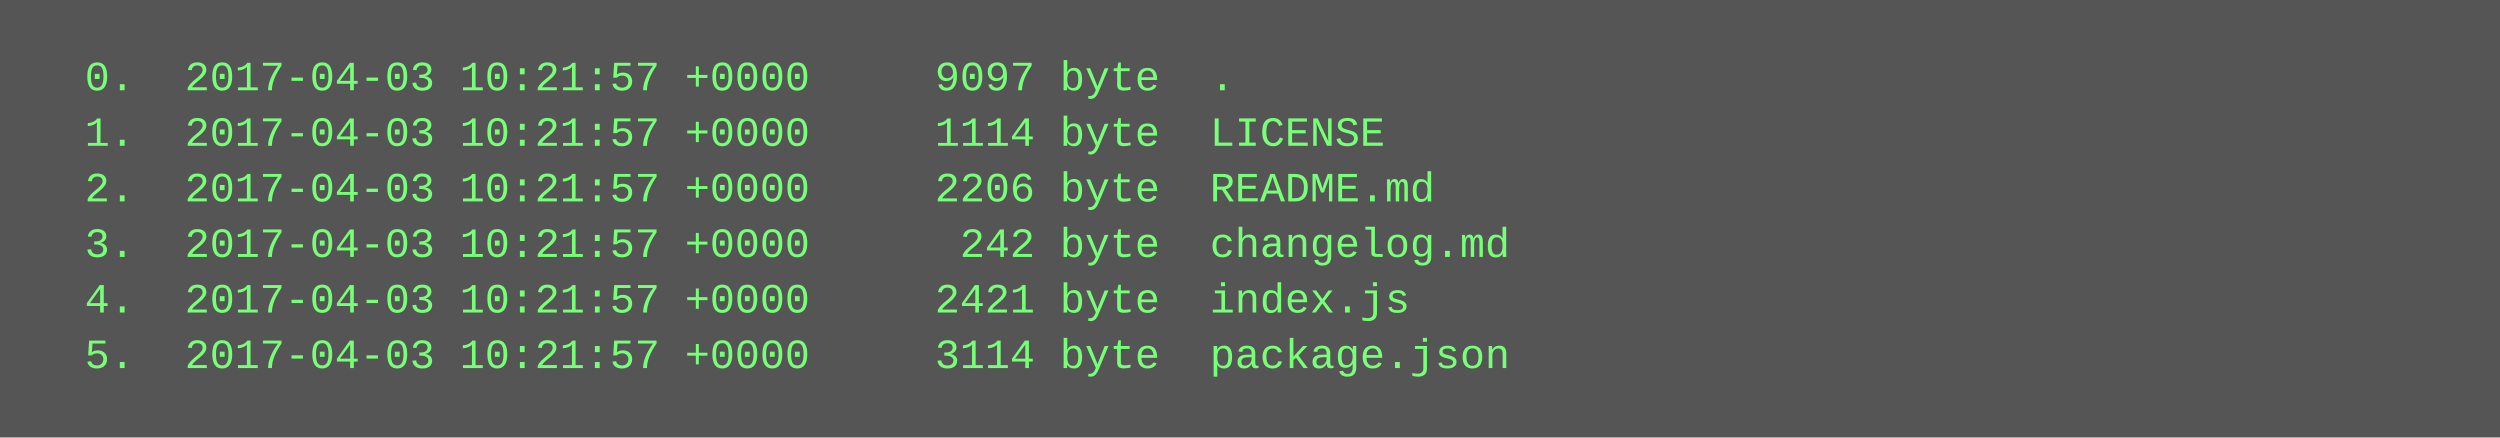
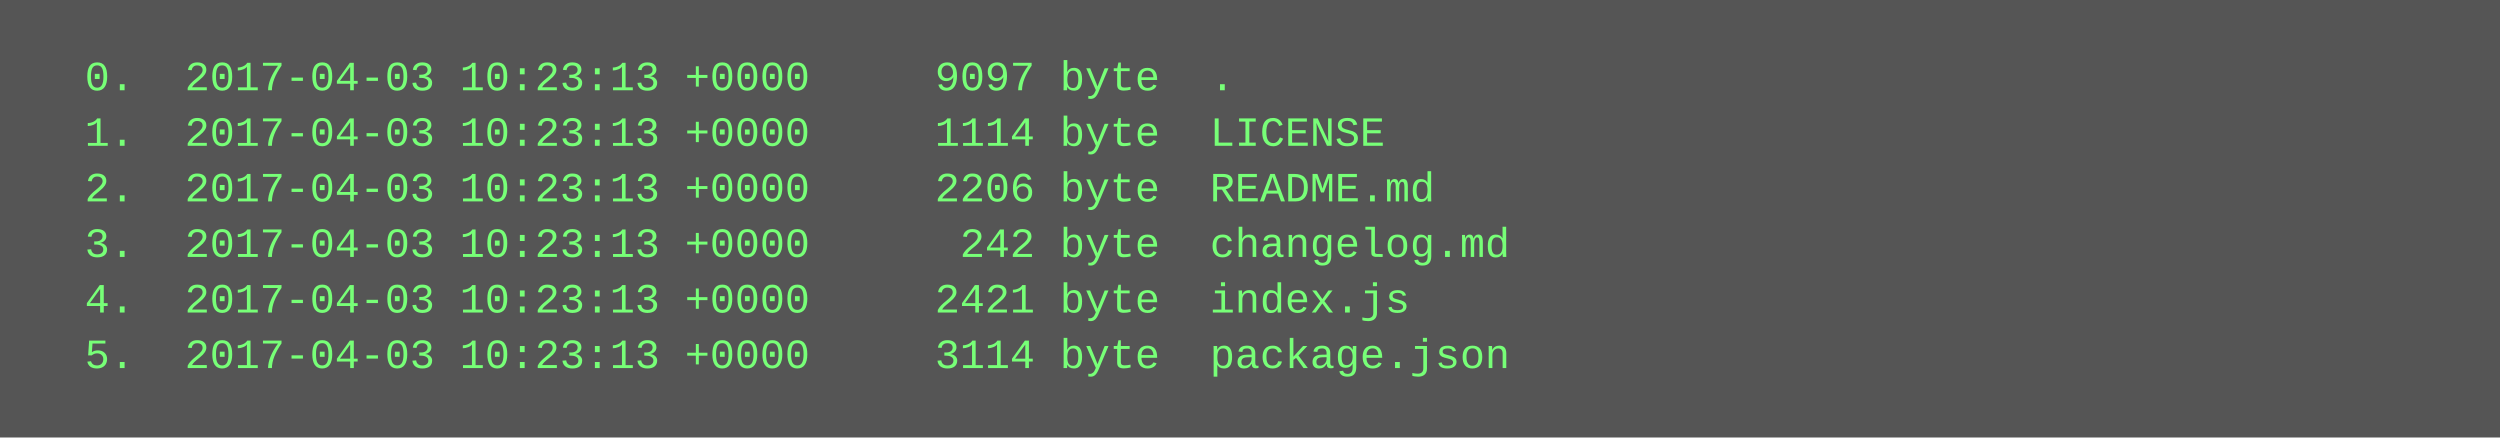
<svg xmlns="http://www.w3.org/2000/svg" height="126" width="720">
  <rect height="126" fill="#555" width="720" />
  <text fill="#7f7" font-family="Courier New" font-size="12" xml:space="preserve">
-     <tspan x="10" y="26">  0.  2017-04-03 10:21:57 +0000     9097 byte  .</tspan>
-     <tspan x="10" y="42">  1.  2017-04-03 10:21:57 +0000     1114 byte  LICENSE</tspan>
-     <tspan x="10" y="58">  2.  2017-04-03 10:21:57 +0000     2206 byte  README.md</tspan>
-     <tspan x="10" y="74">  3.  2017-04-03 10:21:57 +0000      242 byte  changelog.md</tspan>
-     <tspan x="10" y="90">  4.  2017-04-03 10:21:57 +0000     2421 byte  index.js</tspan>
-     <tspan x="10" y="106">  5.  2017-04-03 10:21:57 +0000     3114 byte  package.json</tspan>
+     <tspan x="10" y="26">  0.  2017-04-03 10:23:13 +0000     9097 byte  .</tspan>
+     <tspan x="10" y="42">  1.  2017-04-03 10:23:13 +0000     1114 byte  LICENSE</tspan>
+     <tspan x="10" y="58">  2.  2017-04-03 10:23:13 +0000     2206 byte  README.md</tspan>
+     <tspan x="10" y="74">  3.  2017-04-03 10:23:13 +0000      242 byte  changelog.md</tspan>
+     <tspan x="10" y="90">  4.  2017-04-03 10:23:13 +0000     2421 byte  index.js</tspan>
+     <tspan x="10" y="106">  5.  2017-04-03 10:23:13 +0000     3114 byte  package.json</tspan>
  </text>
</svg>
